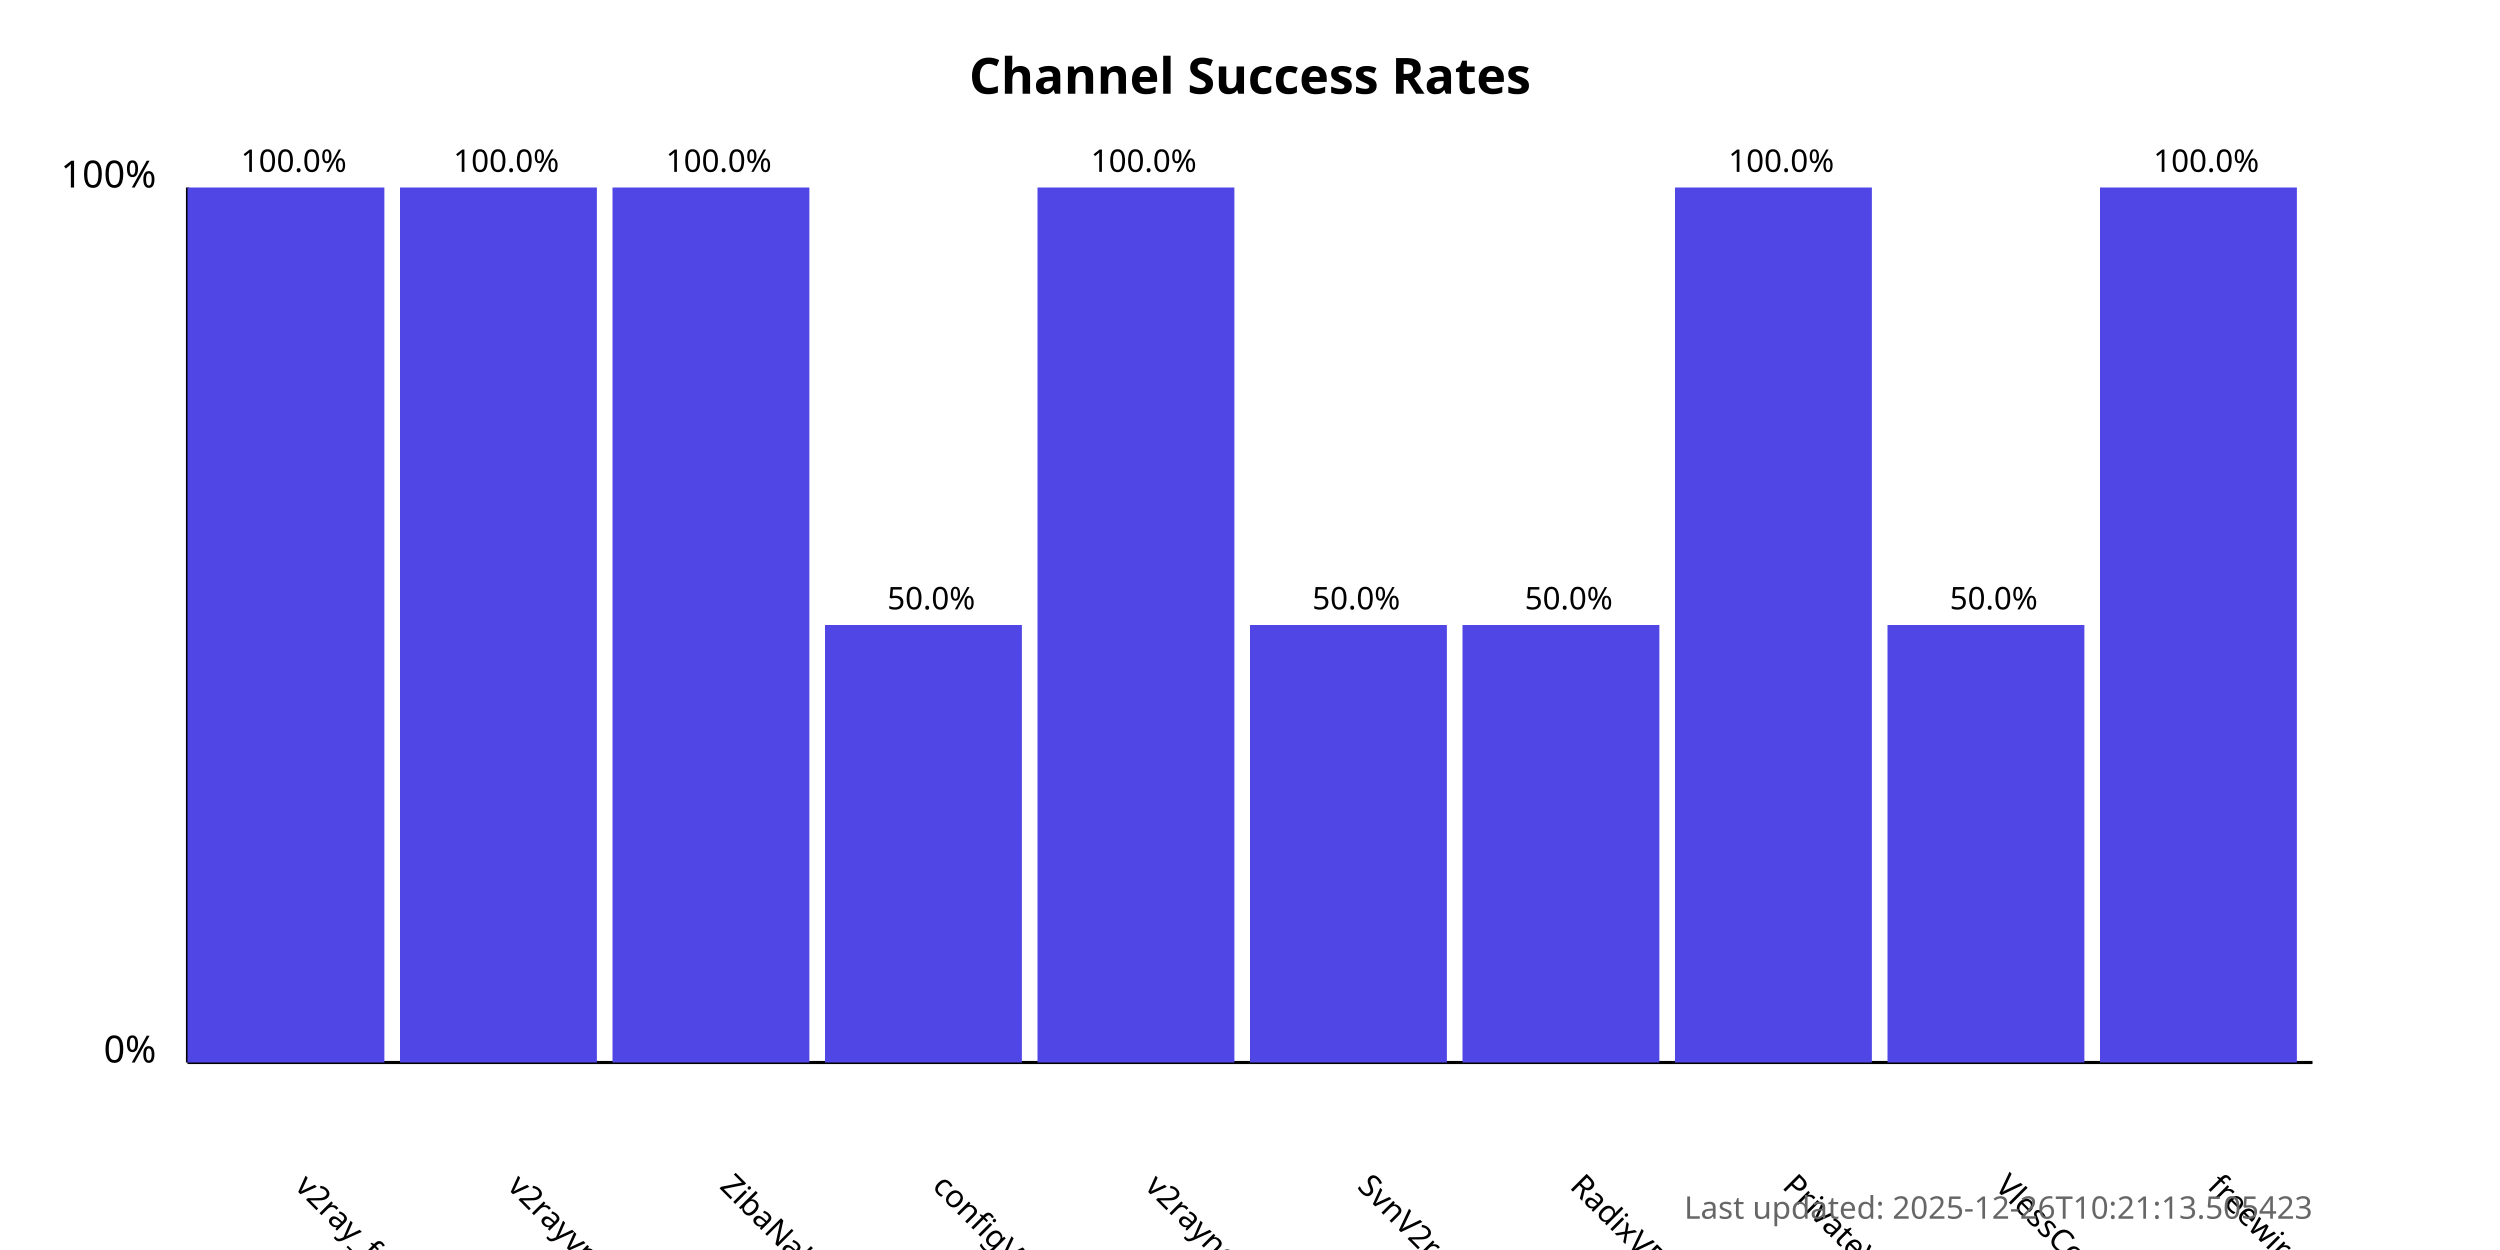
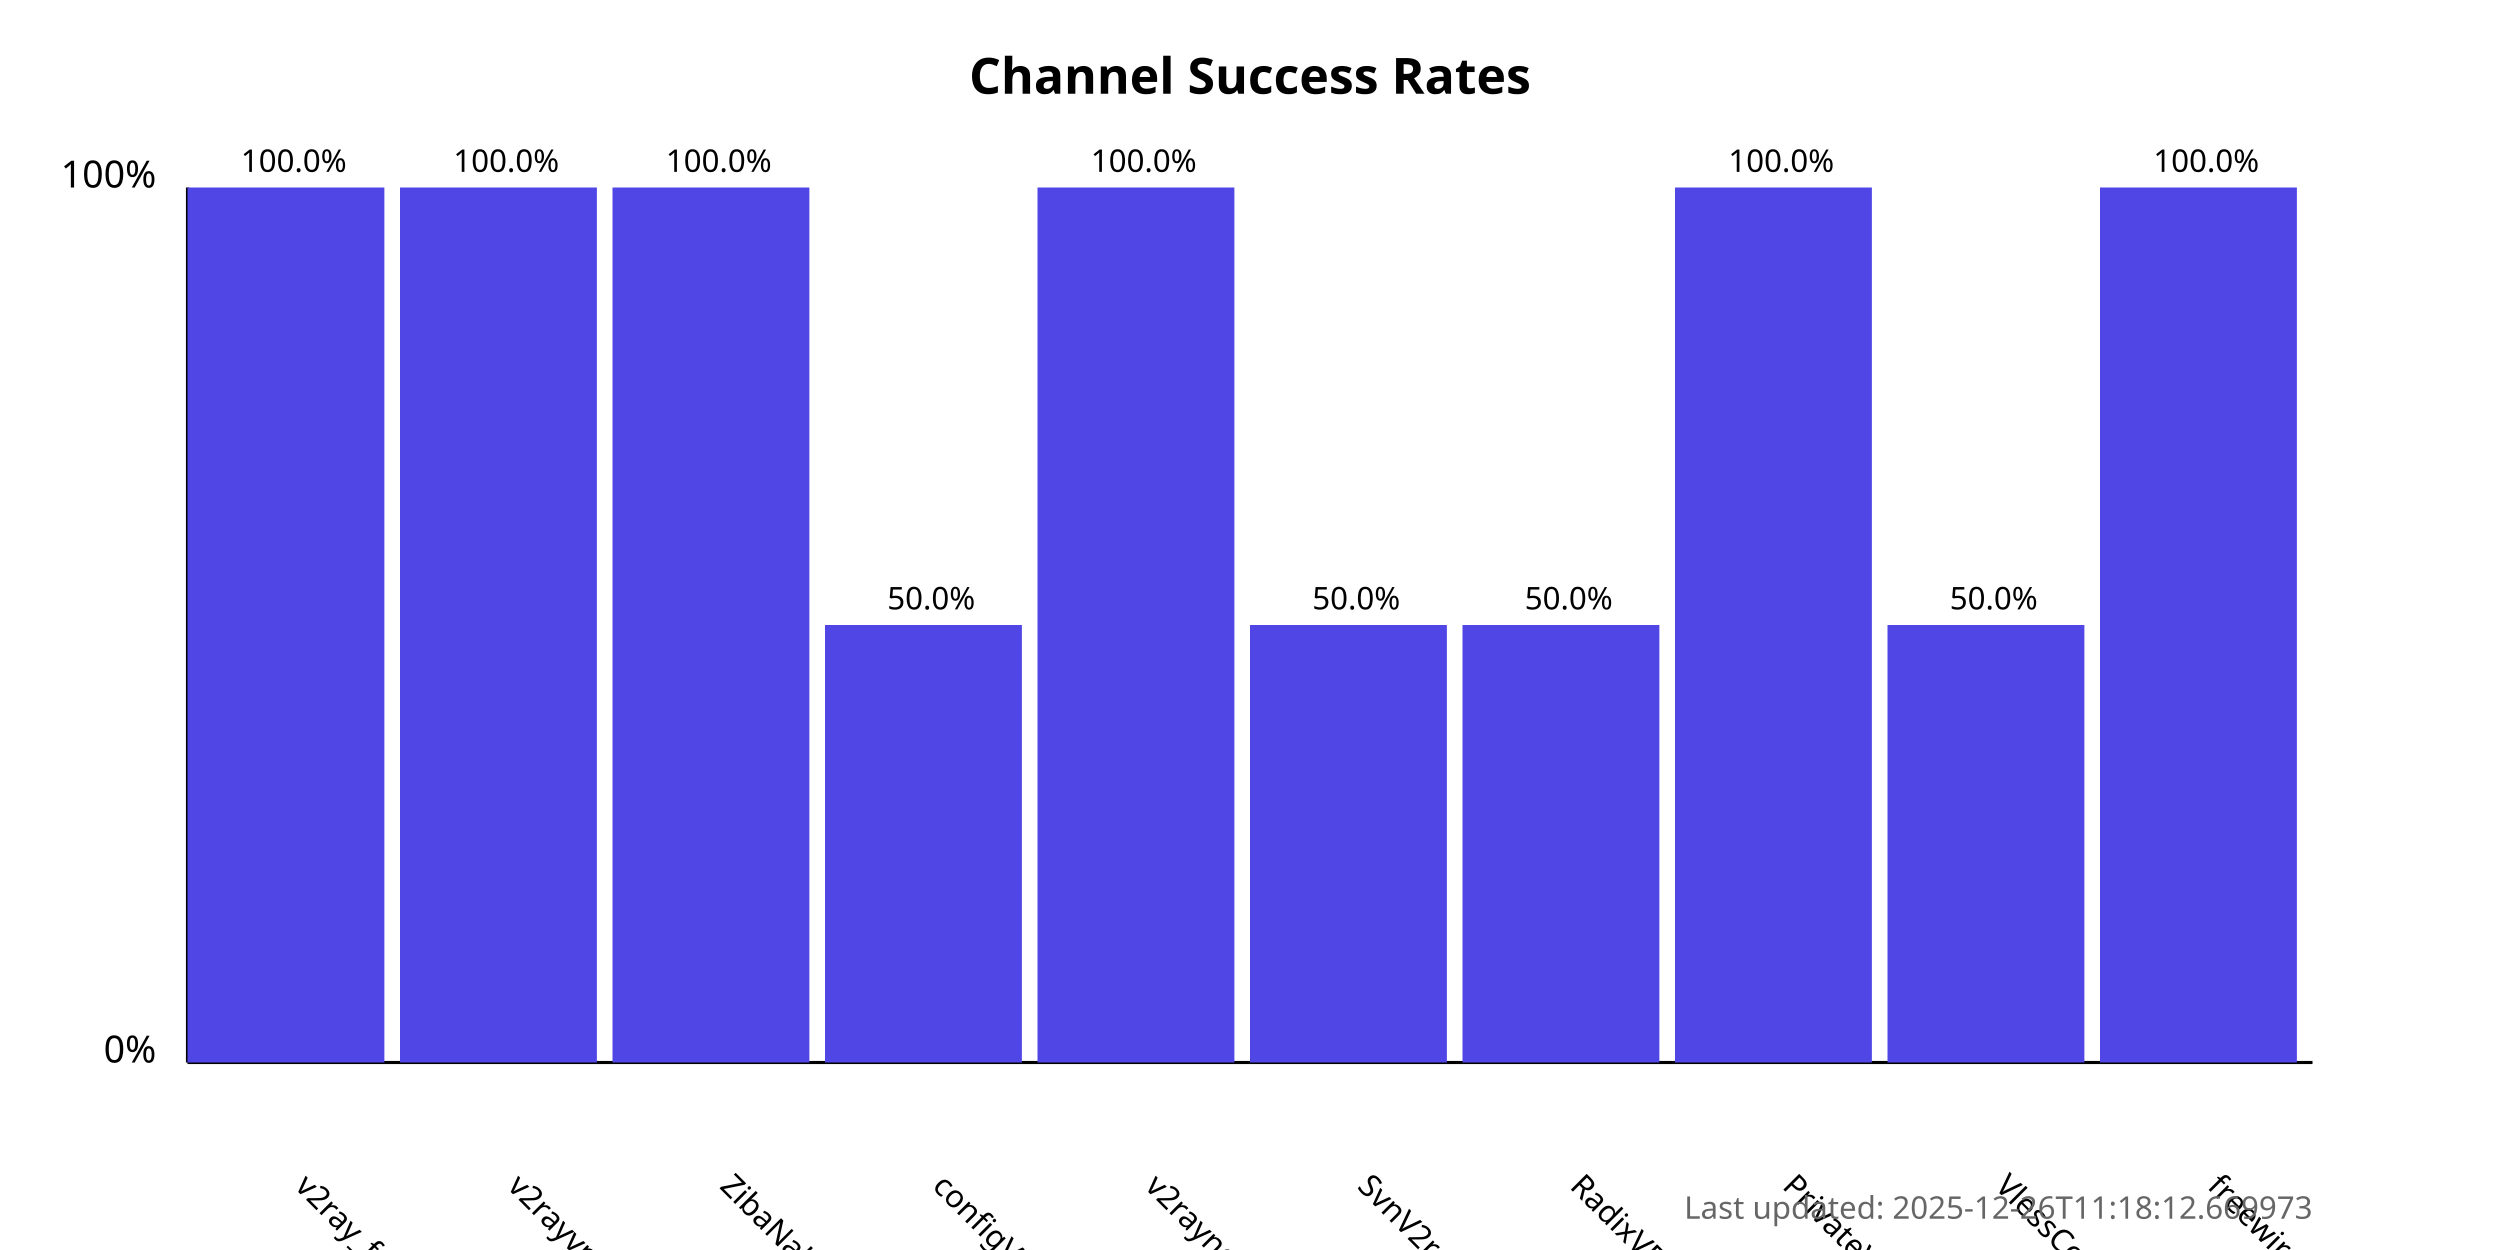
<svg xmlns="http://www.w3.org/2000/svg" width="800" height="400">
  <style>
            .chart-title { font: bold 16px sans-serif; }
            .axis-label { font: 12px sans-serif; }
            .tick-label { font: 10px sans-serif; }
            .bar { fill: #4f46e5; }
            .bar:hover { fill: #6366f1; }
            .timestamp { font: 10px sans-serif; fill: #666; }
        </style>
  <text x="400.0" y="30" text-anchor="middle" class="chart-title">
            Channel Success Rates
        </text>
  <line x1="60" y1="340" x2="60" y2="60" stroke="black" stroke-width="1" />
  <line x1="60" y1="340" x2="740" y2="340" stroke="black" stroke-width="1" />
  <text x="50" y="340" text-anchor="end" class="axis-label">0%</text>
  <text x="50" y="60" text-anchor="end" class="axis-label">100%</text>
  <g>
    <rect x="60" y="60.0" width="63.0" height="280.0" class="bar" />
    <text x="94.0" y="380" transform="rotate(45, 94.0, 380)" text-anchor="start" class="tick-label">
                v2ray_free_conf
            </text>
    <text x="94.0" y="55.0" text-anchor="middle" class="tick-label">
                100.0%
            </text>
  </g>
  <g>
    <rect x="128.0" y="60.0" width="63.0" height="280.0" class="bar" />
    <text x="162.0" y="380" transform="rotate(45, 162.0, 380)" text-anchor="start" class="tick-label">
                v2rayvpno
            </text>
    <text x="162.0" y="55.0" text-anchor="middle" class="tick-label">
                100.0%
            </text>
  </g>
  <g>
    <rect x="196.0" y="60.0" width="63.0" height="280.0" class="bar" />
    <text x="230.0" y="380" transform="rotate(45, 230.0, 380)" text-anchor="start" class="tick-label">
                ZibaNabz
            </text>
    <text x="230.0" y="55.0" text-anchor="middle" class="tick-label">
                100.0%
            </text>
  </g>
  <g>
    <rect x="264.0" y="200.0" width="63.0" height="140.0" class="bar" />
    <text x="298.0" y="380" transform="rotate(45, 298.0, 380)" text-anchor="start" class="tick-label">
                configV2rayForFree
            </text>
    <text x="298.0" y="195.0" text-anchor="middle" class="tick-label">
                50.0%
            </text>
  </g>
  <g>
    <rect x="332.0" y="60.0" width="63.0" height="280.0" class="bar" />
    <text x="366.0" y="380" transform="rotate(45, 366.0, 380)" text-anchor="start" class="tick-label">
                v2rayngvpn
            </text>
    <text x="366.0" y="55.0" text-anchor="middle" class="tick-label">
                100.0%
            </text>
  </g>
  <g>
    <rect x="400.0" y="200.0" width="63.0" height="140.0" class="bar" />
    <text x="434.0" y="380" transform="rotate(45, 434.0, 380)" text-anchor="start" class="tick-label">
                SvnV2ray
            </text>
    <text x="434.0" y="195.0" text-anchor="middle" class="tick-label">
                50.0%
            </text>
  </g>
  <g>
    <rect x="468.0" y="200.0" width="63.0" height="140.0" class="bar" />
    <text x="502.0" y="380" transform="rotate(45, 502.0, 380)" text-anchor="start" class="tick-label">
                RadixVPN
            </text>
    <text x="502.0" y="195.0" text-anchor="middle" class="tick-label">
                50.0%
            </text>
  </g>
  <g>
    <rect x="536.0" y="60.0" width="63.0" height="280.0" class="bar" />
    <text x="570.0" y="380" transform="rotate(45, 570.0, 380)" text-anchor="start" class="tick-label">
                PrivateVPNs
            </text>
    <text x="570.0" y="55.0" text-anchor="middle" class="tick-label">
                100.0%
            </text>
  </g>
  <g>
    <rect x="604.0" y="200.0" width="63.0" height="140.0" class="bar" />
    <text x="638.0" y="380" transform="rotate(45, 638.0, 380)" text-anchor="start" class="tick-label">
                VlessConfig
            </text>
    <text x="638.0" y="195.0" text-anchor="middle" class="tick-label">
                50.0%
            </text>
  </g>
  <g>
    <rect x="672.0" y="60.0" width="63.0" height="280.0" class="bar" />
    <text x="706.0" y="380" transform="rotate(45, 706.0, 380)" text-anchor="start" class="tick-label">
                freewireguard
            </text>
    <text x="706.0" y="55.0" text-anchor="middle" class="tick-label">
                100.0%
            </text>
  </g>
  <text x="740" y="390" text-anchor="end" class="timestamp">
-             Last updated: 2025-12-26T10:21:13.505423
+             Last updated: 2025-12-26T11:18:12.669973
        </text>
</svg>
